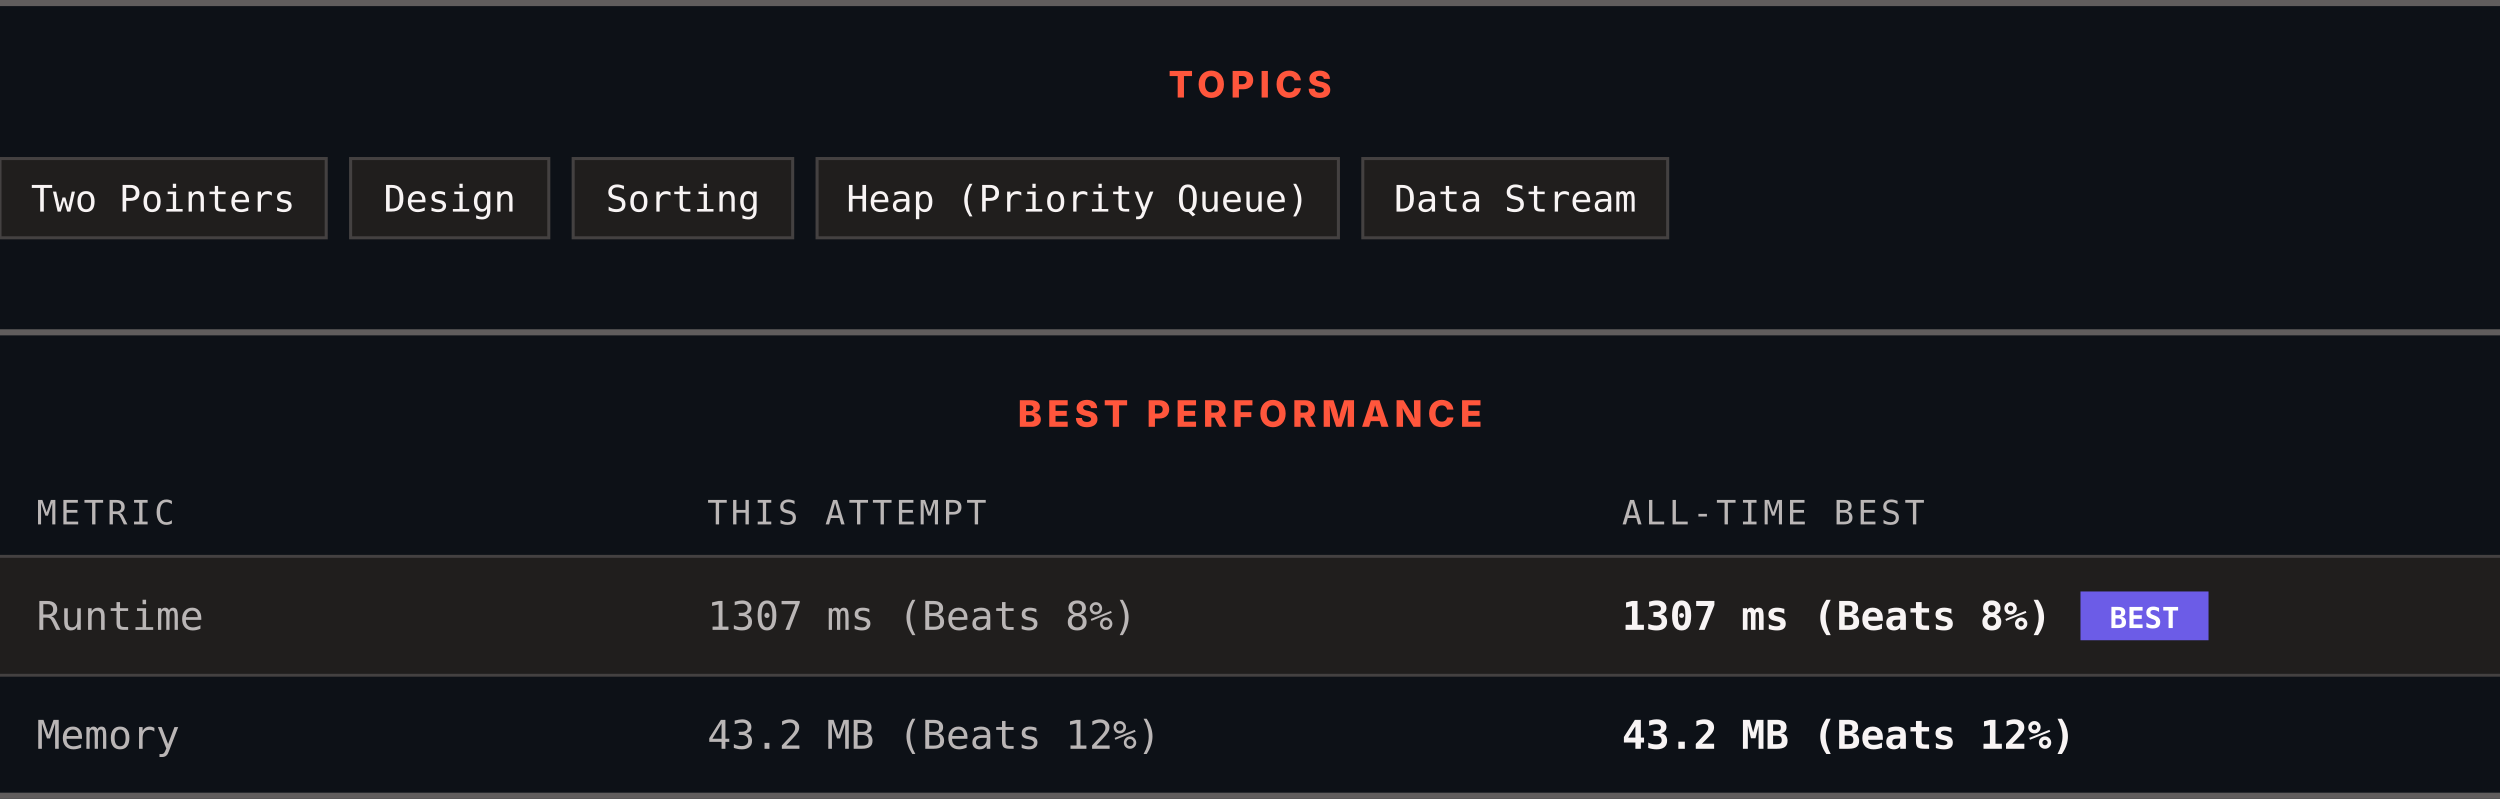
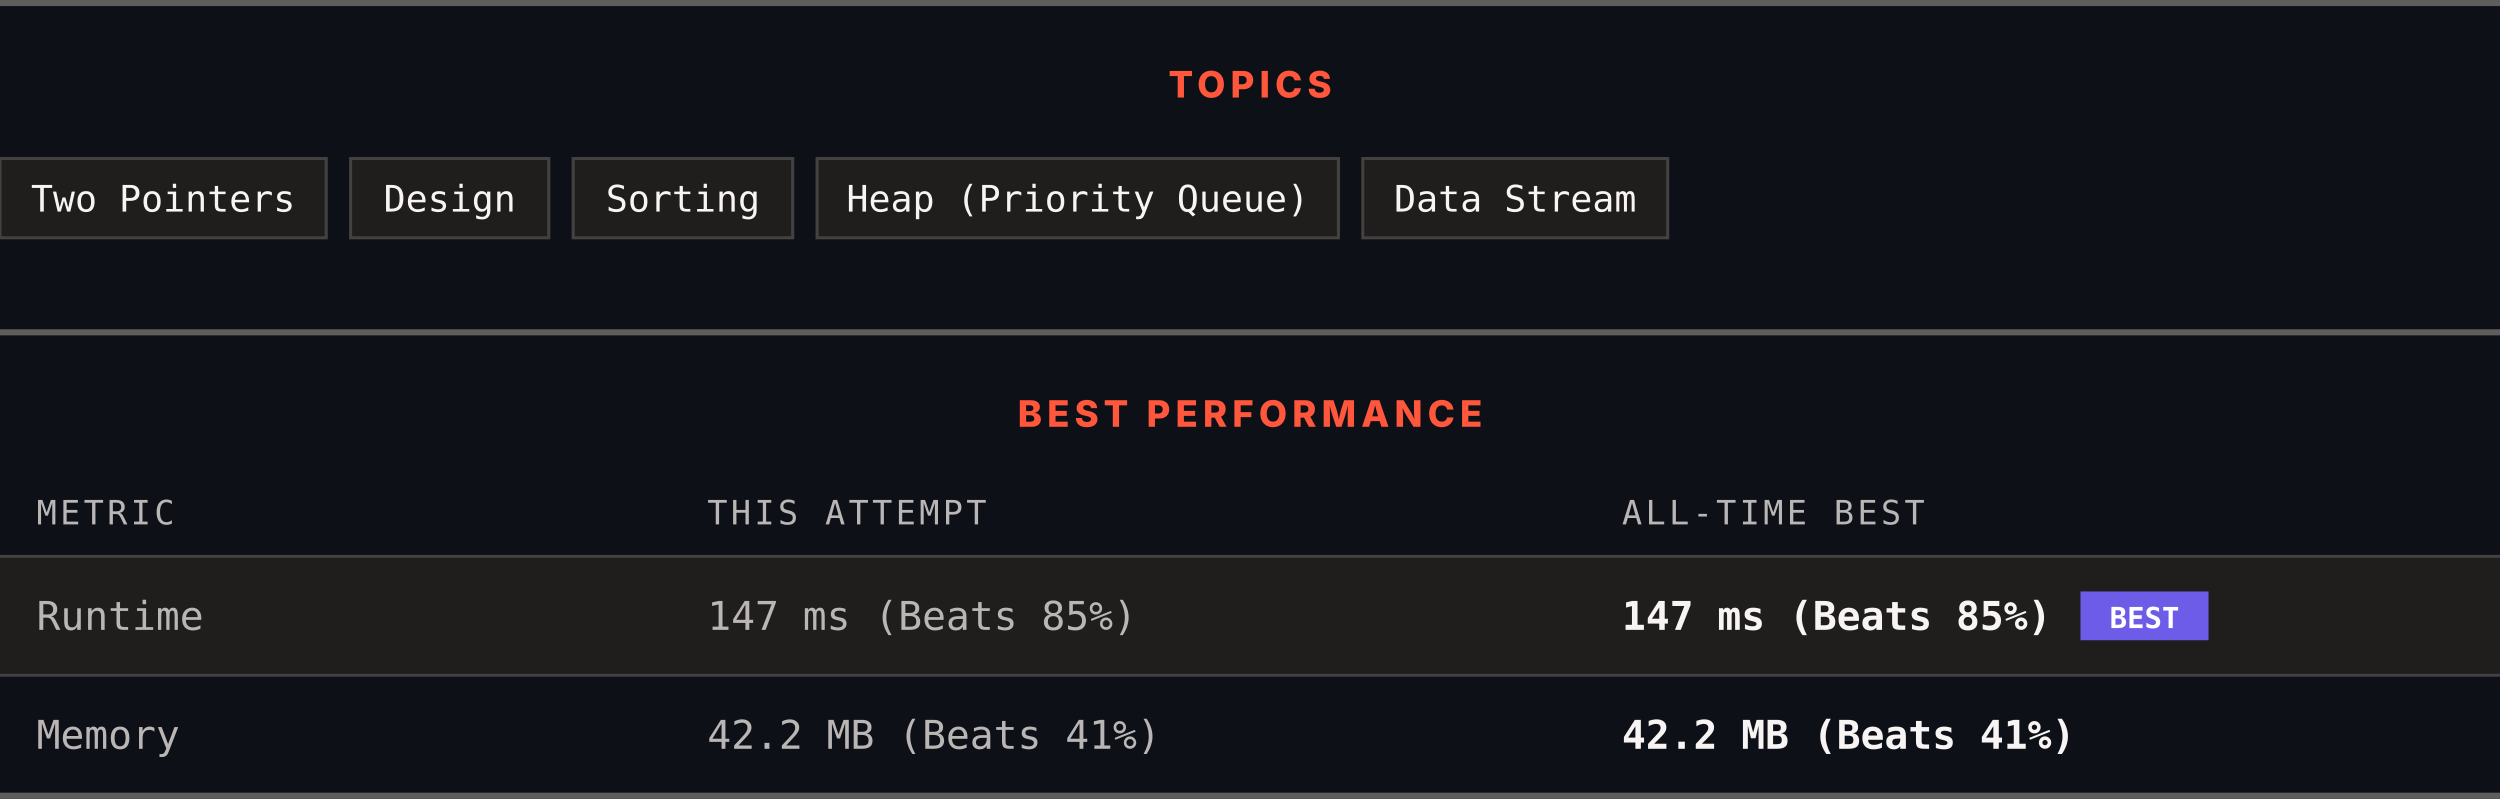
<svg xmlns="http://www.w3.org/2000/svg" width="820" height="262" viewBox="0 0 820 262" role="img" aria-label="Topics and best performance">
  <rect width="820" height="262" fill="#0d1117" />
  <rect x="0" y="0" width="820" height="2" fill="#605d5d" />
  <text x="410" y="32" text-anchor="middle" font-family="Archivo, system-ui, -apple-system, Segoe UI, sans-serif" font-size="12" font-weight="800" letter-spacing="1.68" fill="#ff563c">TOPICS</text>
  <rect x="0" y="52" width="107" height="26" fill="#201e1d" stroke="#444141" />
  <text x="53.5" y="69.4" text-anchor="middle" font-family="ui-monospace, SFMono-Regular, Menlo, Consolas, monospace" font-size="12" fill="#f8f4f4">Two Pointers</text>
  <rect x="115" y="52" width="65" height="26" fill="#201e1d" stroke="#444141" />
  <text x="147.5" y="69.4" text-anchor="middle" font-family="ui-monospace, SFMono-Regular, Menlo, Consolas, monospace" font-size="12" fill="#f8f4f4">Design</text>
  <rect x="188" y="52" width="72" height="26" fill="#201e1d" stroke="#444141" />
  <text x="224" y="69.4" text-anchor="middle" font-family="ui-monospace, SFMono-Regular, Menlo, Consolas, monospace" font-size="12" fill="#f8f4f4">Sorting</text>
  <rect x="268" y="52" width="171" height="26" fill="#201e1d" stroke="#444141" />
  <text x="353.5" y="69.4" text-anchor="middle" font-family="ui-monospace, SFMono-Regular, Menlo, Consolas, monospace" font-size="12" fill="#f8f4f4">Heap (Priority Queue)</text>
  <rect x="447" y="52" width="100" height="26" fill="#201e1d" stroke="#444141" />
  <text x="497" y="69.4" text-anchor="middle" font-family="ui-monospace, SFMono-Regular, Menlo, Consolas, monospace" font-size="12" fill="#f8f4f4">Data Stream</text>
  <rect x="0" y="108" width="820" height="2" fill="#605d5d" />
  <text x="410" y="140" text-anchor="middle" font-family="Archivo, system-ui, -apple-system, Segoe UI, sans-serif" font-size="12" font-weight="800" letter-spacing="1.68" fill="#ff563c">BEST PERFORMANCE</text>
  <text x="12" y="172" font-family="ui-monospace, SFMono-Regular, Menlo, Consolas, monospace" font-size="11" letter-spacing="1.1" fill="#bab6b6">METRIC</text>
  <text x="232" y="172" font-family="ui-monospace, SFMono-Regular, Menlo, Consolas, monospace" font-size="11" letter-spacing="1.1" fill="#bab6b6">THIS ATTEMPT</text>
  <text x="532" y="172" font-family="ui-monospace, SFMono-Regular, Menlo, Consolas, monospace" font-size="11" letter-spacing="1.1" fill="#bab6b6">ALL-TIME BEST</text>
  <rect x="0" y="182" width="820" height="1" fill="#444141" />
  <rect x="0" y="183" width="820" height="38" fill="#201e1d" />
  <text x="12" y="206.6" font-family="ui-monospace, SFMono-Regular, Menlo, Consolas, monospace" font-size="13" fill="#bab6b6">Runtime</text>
-   <text x="232" y="206.6" font-family="ui-monospace, SFMono-Regular, Menlo, Consolas, monospace" font-size="13" fill="#bab6b6">1307 ms (Beats 8%)</text>
-   <text x="532" y="206.6" font-family="ui-monospace, SFMono-Regular, Menlo, Consolas, monospace" font-size="13" font-weight="700" fill="#f8f4f4">1307 ms (Beats 8%)</text>
+   <text x="232" y="206.6" font-family="ui-monospace, SFMono-Regular, Menlo, Consolas, monospace" font-size="13" fill="#bab6b6">147 ms (Beats 85%)</text>
+   <text x="532" y="206.6" font-family="ui-monospace, SFMono-Regular, Menlo, Consolas, monospace" font-size="13" font-weight="700" fill="#f8f4f4">147 ms (Beats 85%)</text>
  <rect x="682.4" y="194" width="42" height="16" fill="#6c5ce7" />
  <text x="703.4" y="206" text-anchor="middle" font-family="ui-monospace, SFMono-Regular, Menlo, Consolas, monospace" font-size="9.5" font-weight="700" fill="#ffffff">BEST</text>
  <rect x="0" y="221" width="820" height="1" fill="#444141" />
  <rect x="0" y="222" width="820" height="38" fill="#0d1117" />
  <text x="12" y="245.6" font-family="ui-monospace, SFMono-Regular, Menlo, Consolas, monospace" font-size="13" fill="#bab6b6">Memory</text>
-   <text x="232" y="245.6" font-family="ui-monospace, SFMono-Regular, Menlo, Consolas, monospace" font-size="13" fill="#bab6b6">43.2 MB (Beats 12%)</text>
-   <text x="532" y="245.6" font-family="ui-monospace, SFMono-Regular, Menlo, Consolas, monospace" font-size="13" font-weight="700" fill="#f8f4f4">43.2 MB (Beats 12%)</text>
+   <text x="232" y="245.6" font-family="ui-monospace, SFMono-Regular, Menlo, Consolas, monospace" font-size="13" fill="#bab6b6">42.2 MB (Beats 41%)</text>
+   <text x="532" y="245.6" font-family="ui-monospace, SFMono-Regular, Menlo, Consolas, monospace" font-size="13" font-weight="700" fill="#f8f4f4">42.2 MB (Beats 41%)</text>
  <rect x="0" y="260" width="820" height="2" fill="#605d5d" />
</svg>
